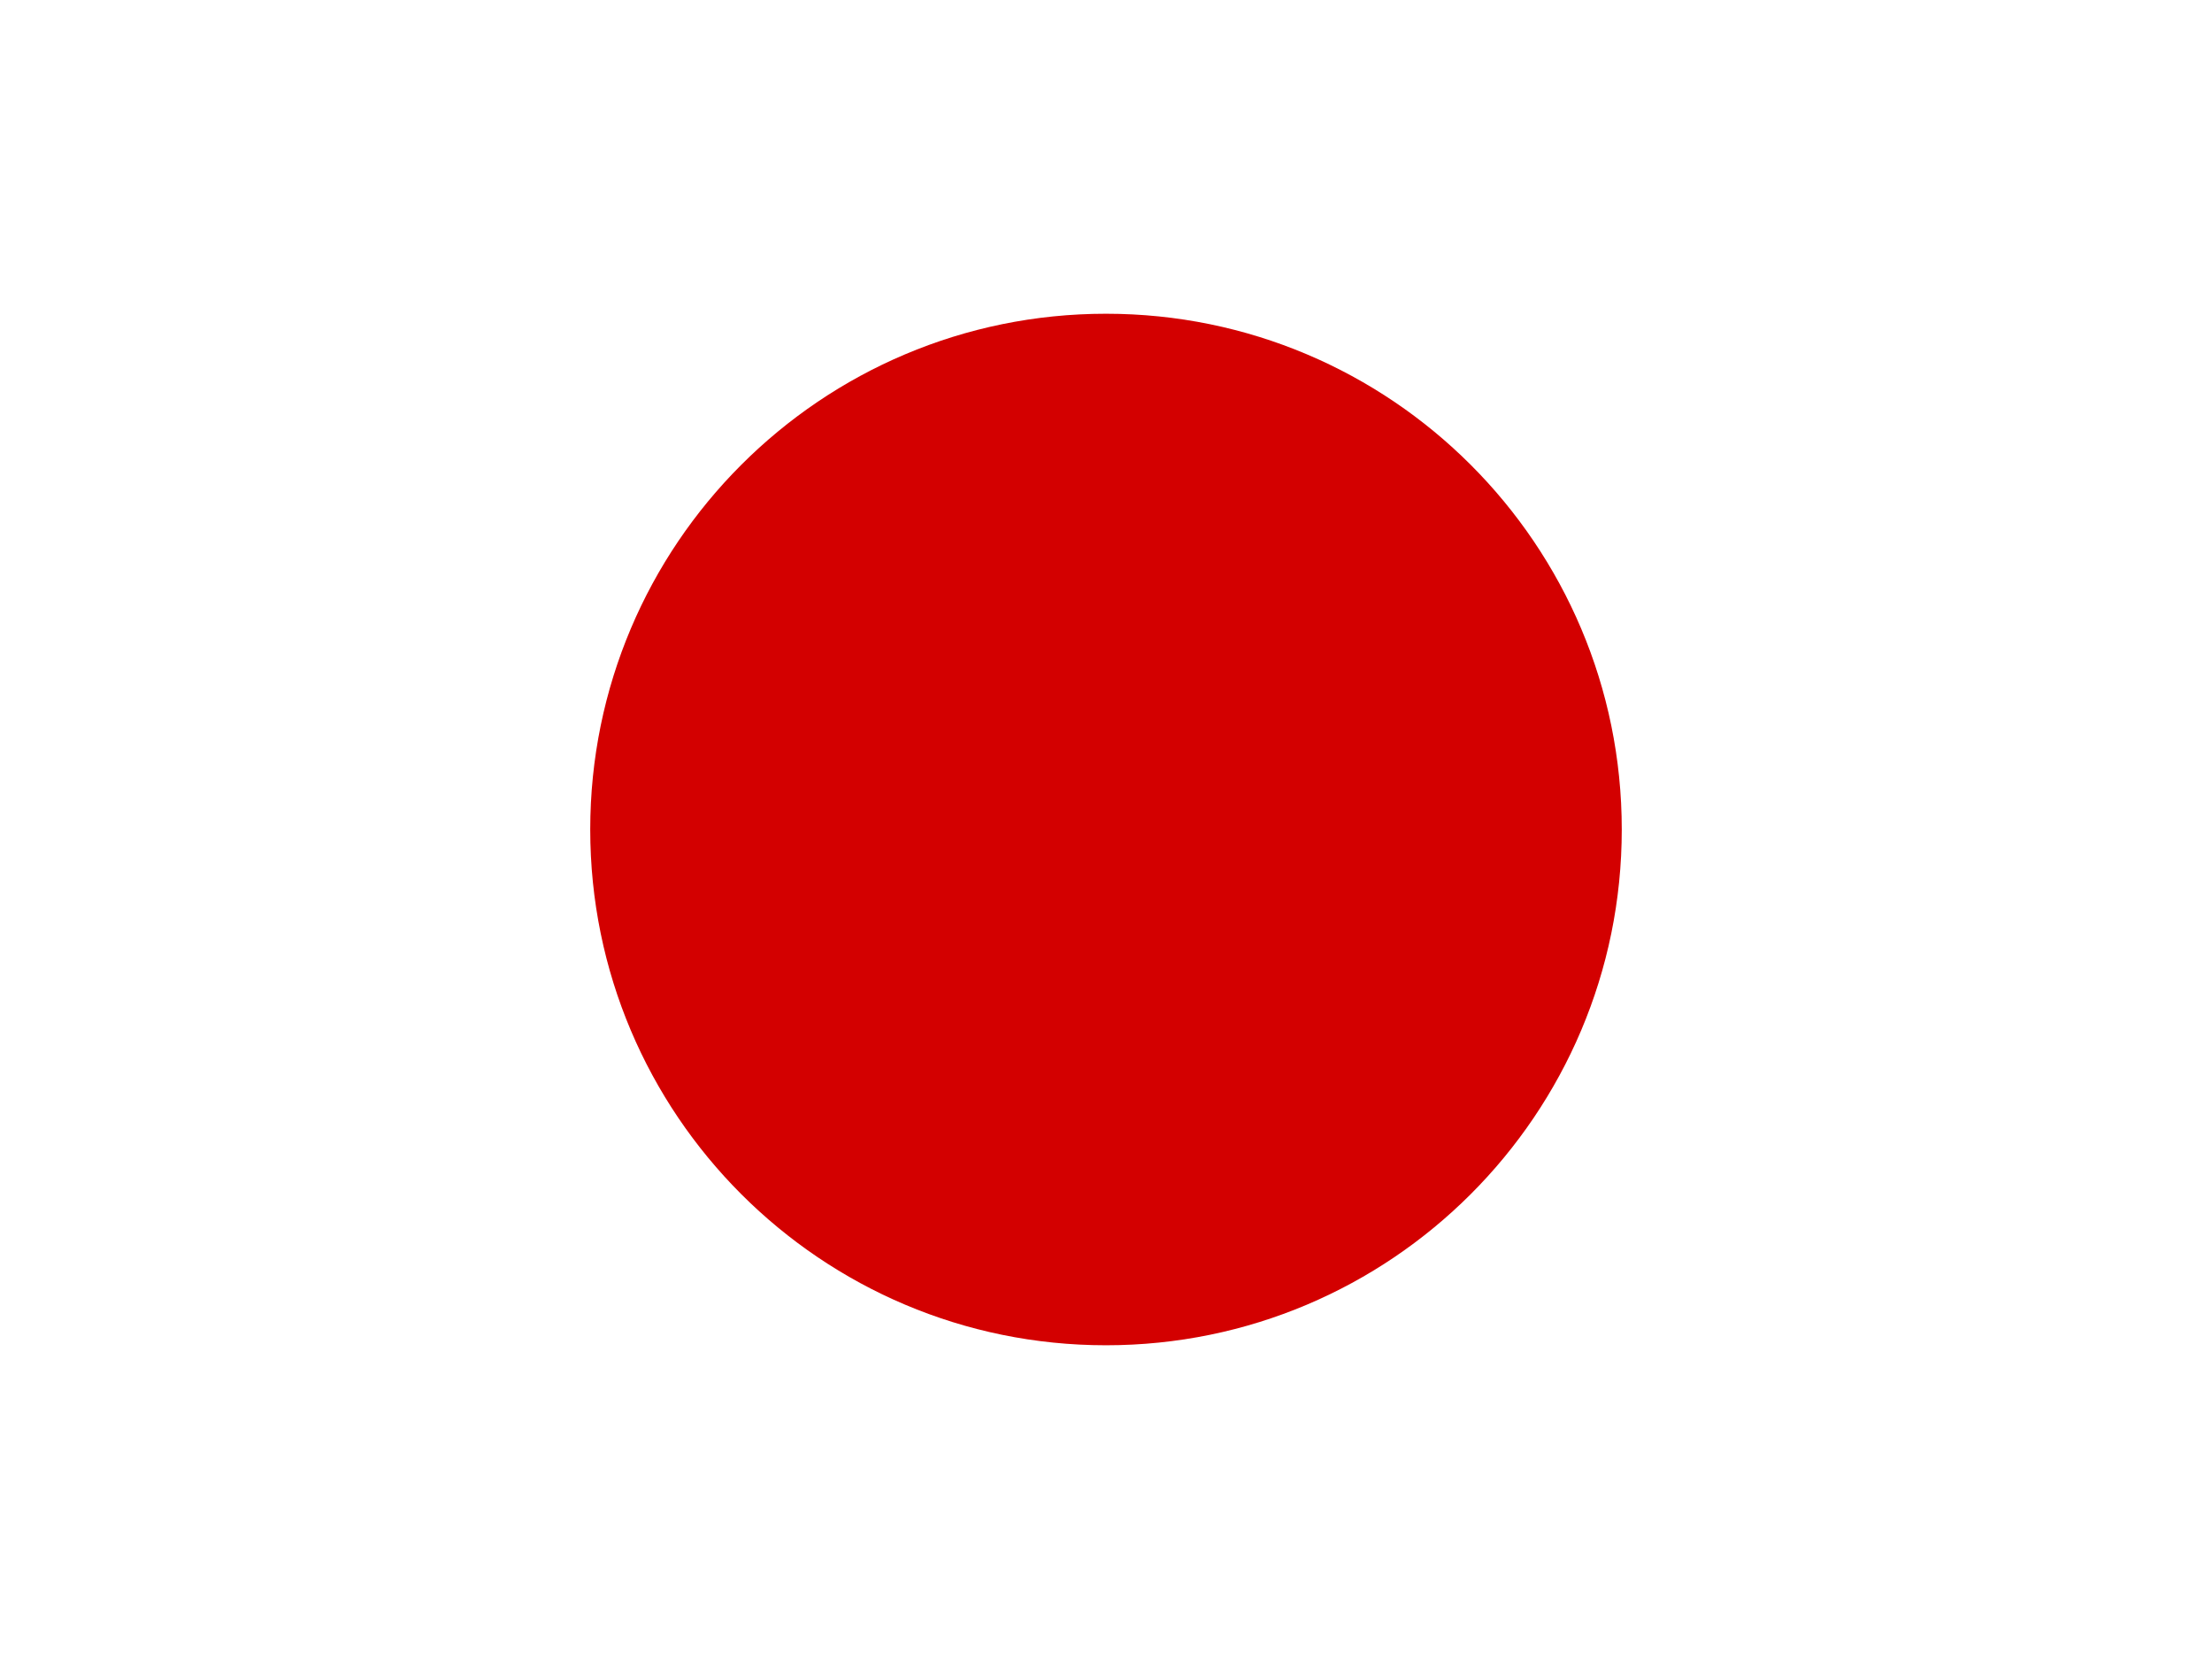
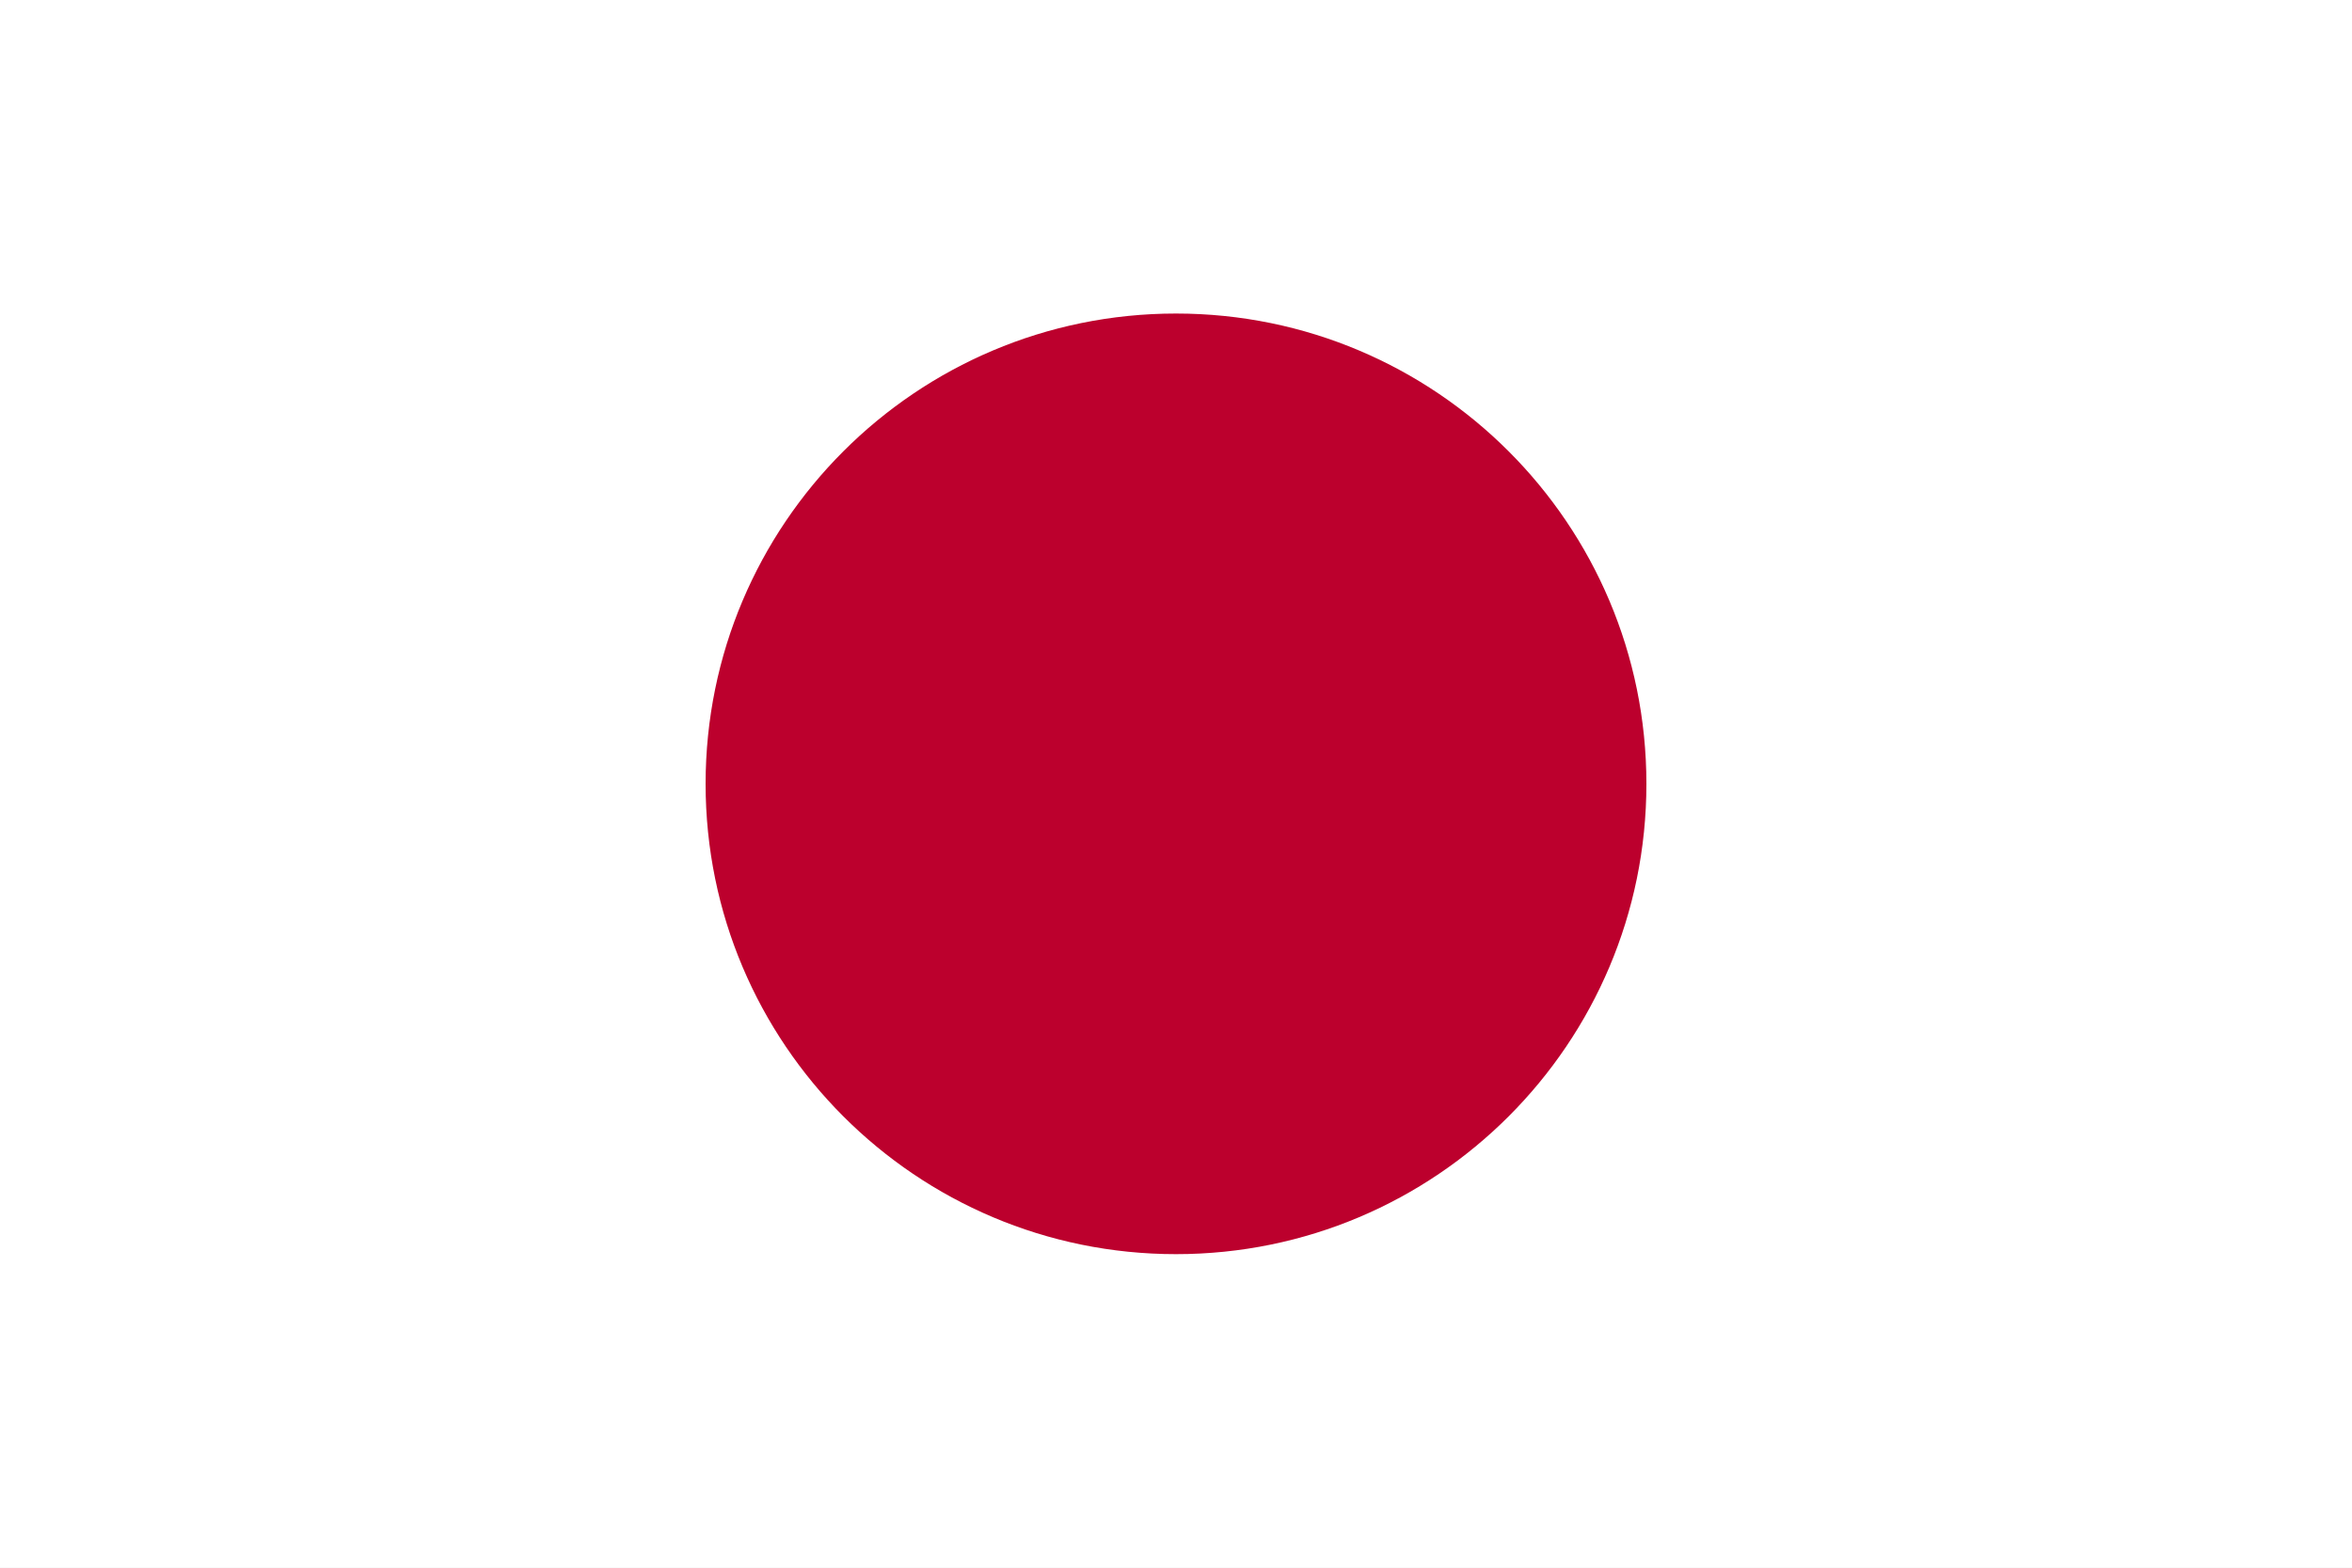
- <svg xmlns="http://www.w3.org/2000/svg" id="svg378" viewBox="0 0 640 480" version="1" y="0" x="0">
-   <defs id="defs380">
-     <clipPath id="clipPath3121" clipPathUnits="userSpaceOnUse">
-       <rect id="rect3123" fill-opacity=".67" height="480" width="640" y="32" x="-88.001" />
-     </clipPath>
-   </defs>
-   <g id="flag" stroke-width="1pt" clip-path="url(#clipPath3121)" transform="translate(88.001 -32)" fill-rule="evenodd">
-     <rect id="rect149" height="480" width="720" y="32" x="-128" fill="#fff" />
-     <ellipse id="path194" d="m 718.01,344.047 c 0,107.656 -87.273,194.929 -194.929,194.929 -107.656,0 -194.929,-87.273 -194.929,-194.929 0,-107.656 87.273,-194.929 194.929,-194.929 107.656,0 194.929,87.273 194.929,194.929 z" rx="194.93" ry="194.93" transform="matrix(.76554 0 0 .76554 -168.44 8.6176)" cy="344.05" cx="523.08" fill="#d30000" />
-   </g>
+ <svg xmlns="http://www.w3.org/2000/svg" id="japan_flag" viewBox="0 0 900 600">
+   <rect width="900" height="600" fill="#fff" />
+   <circle cy="300" cx="450" r="180" fill="#bc002d" />
</svg>
